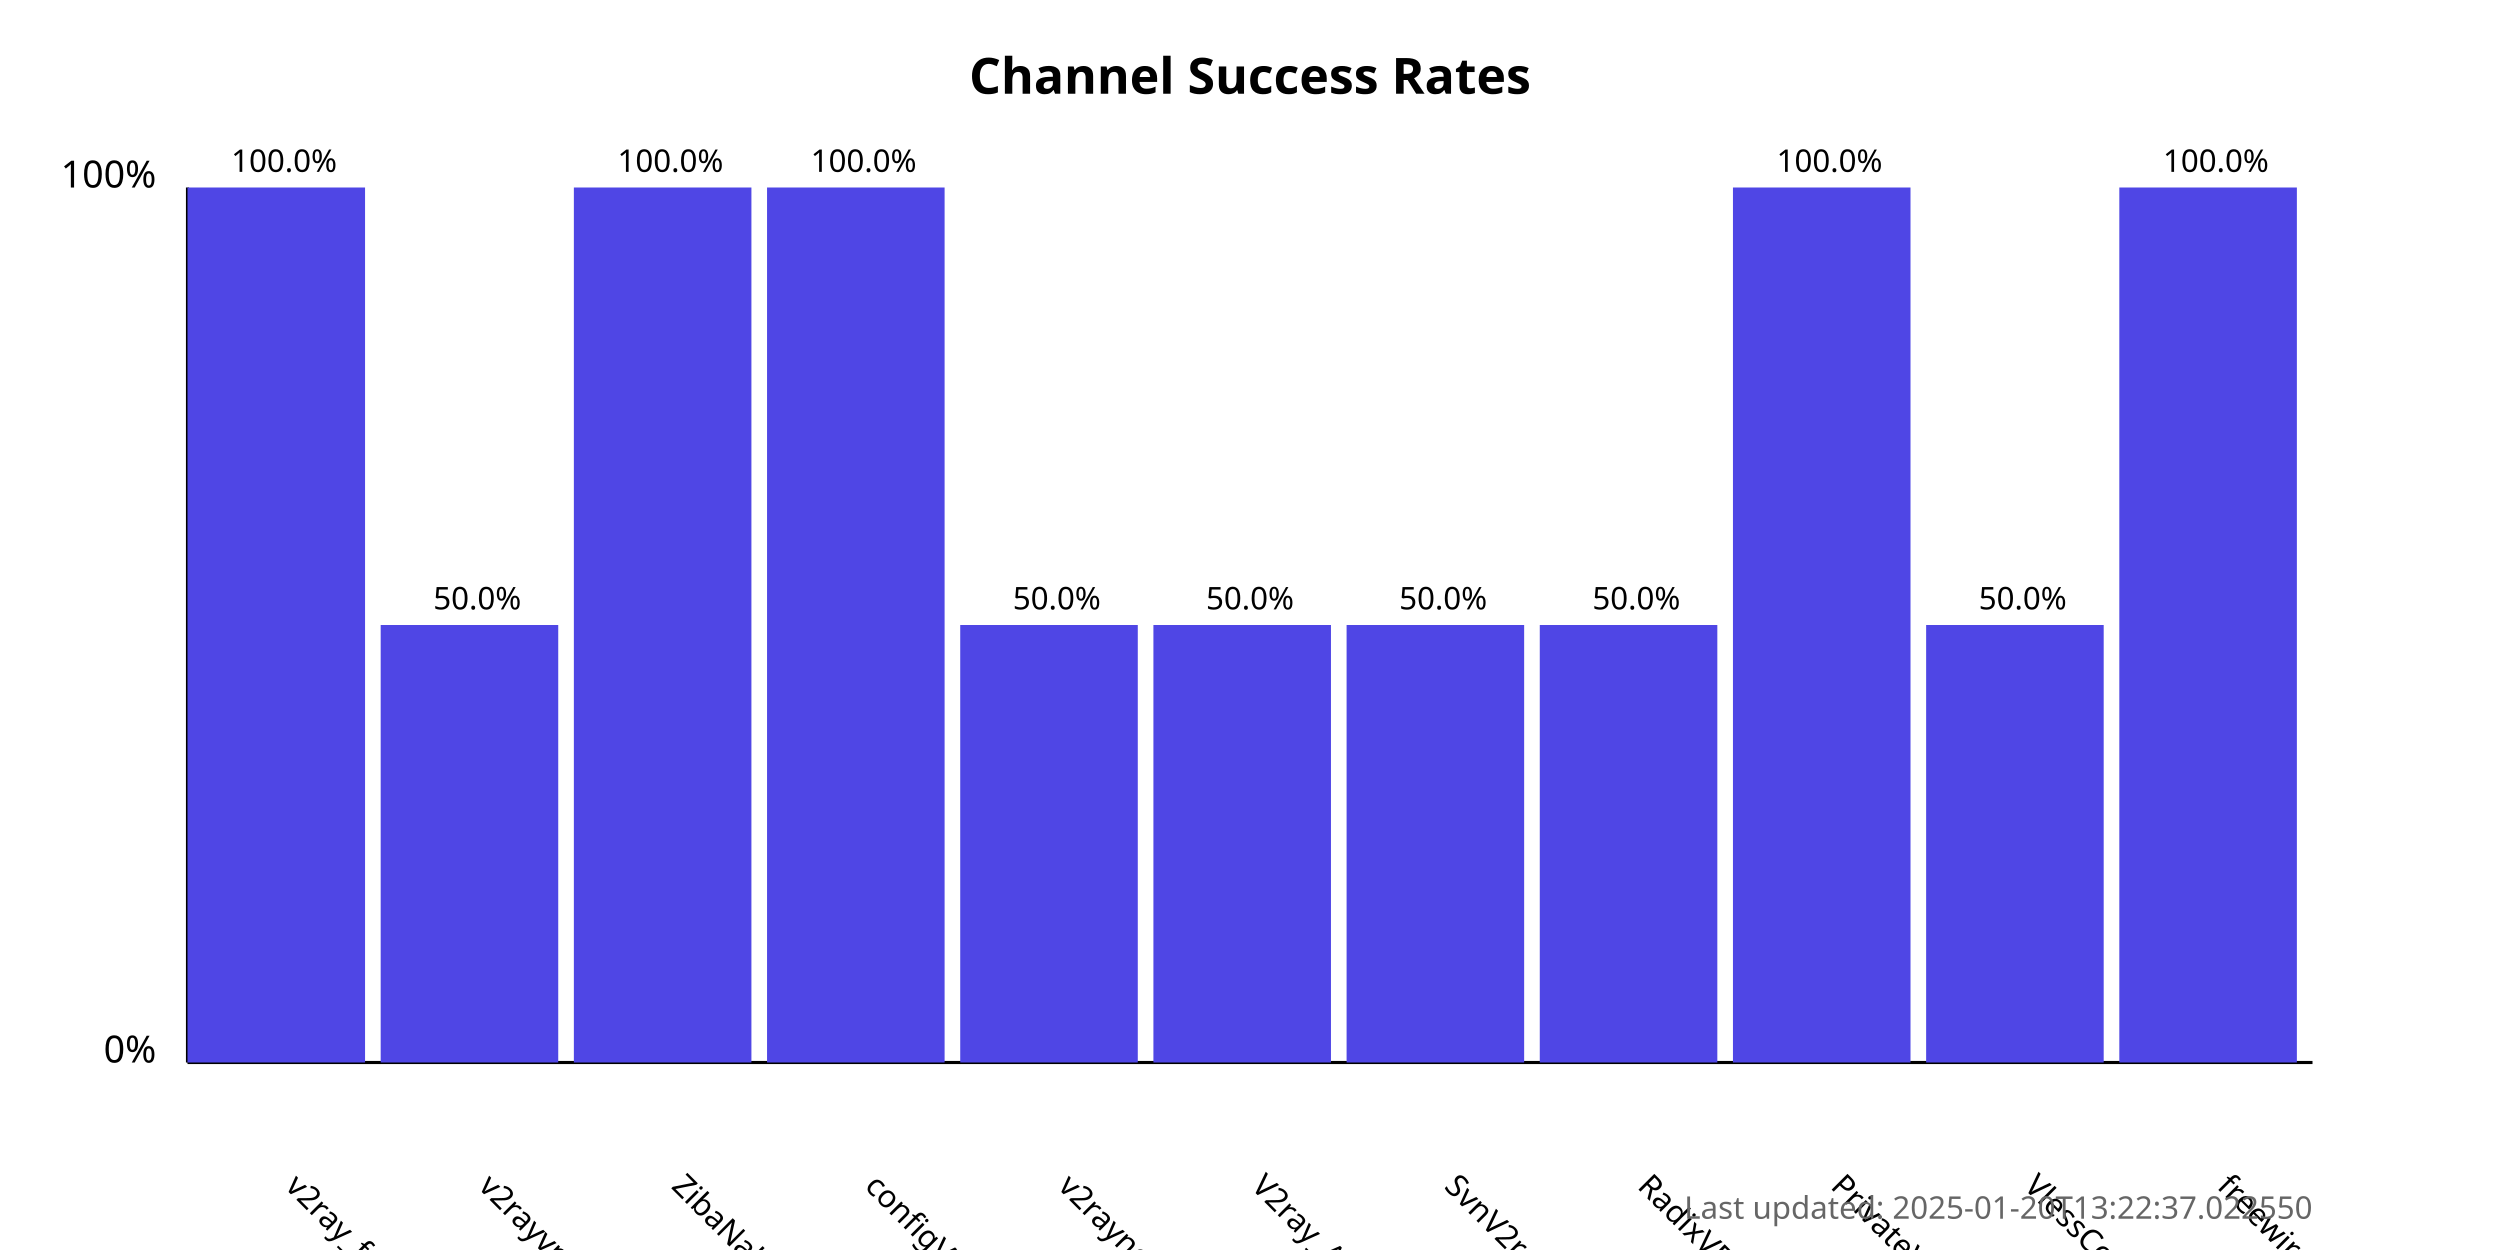
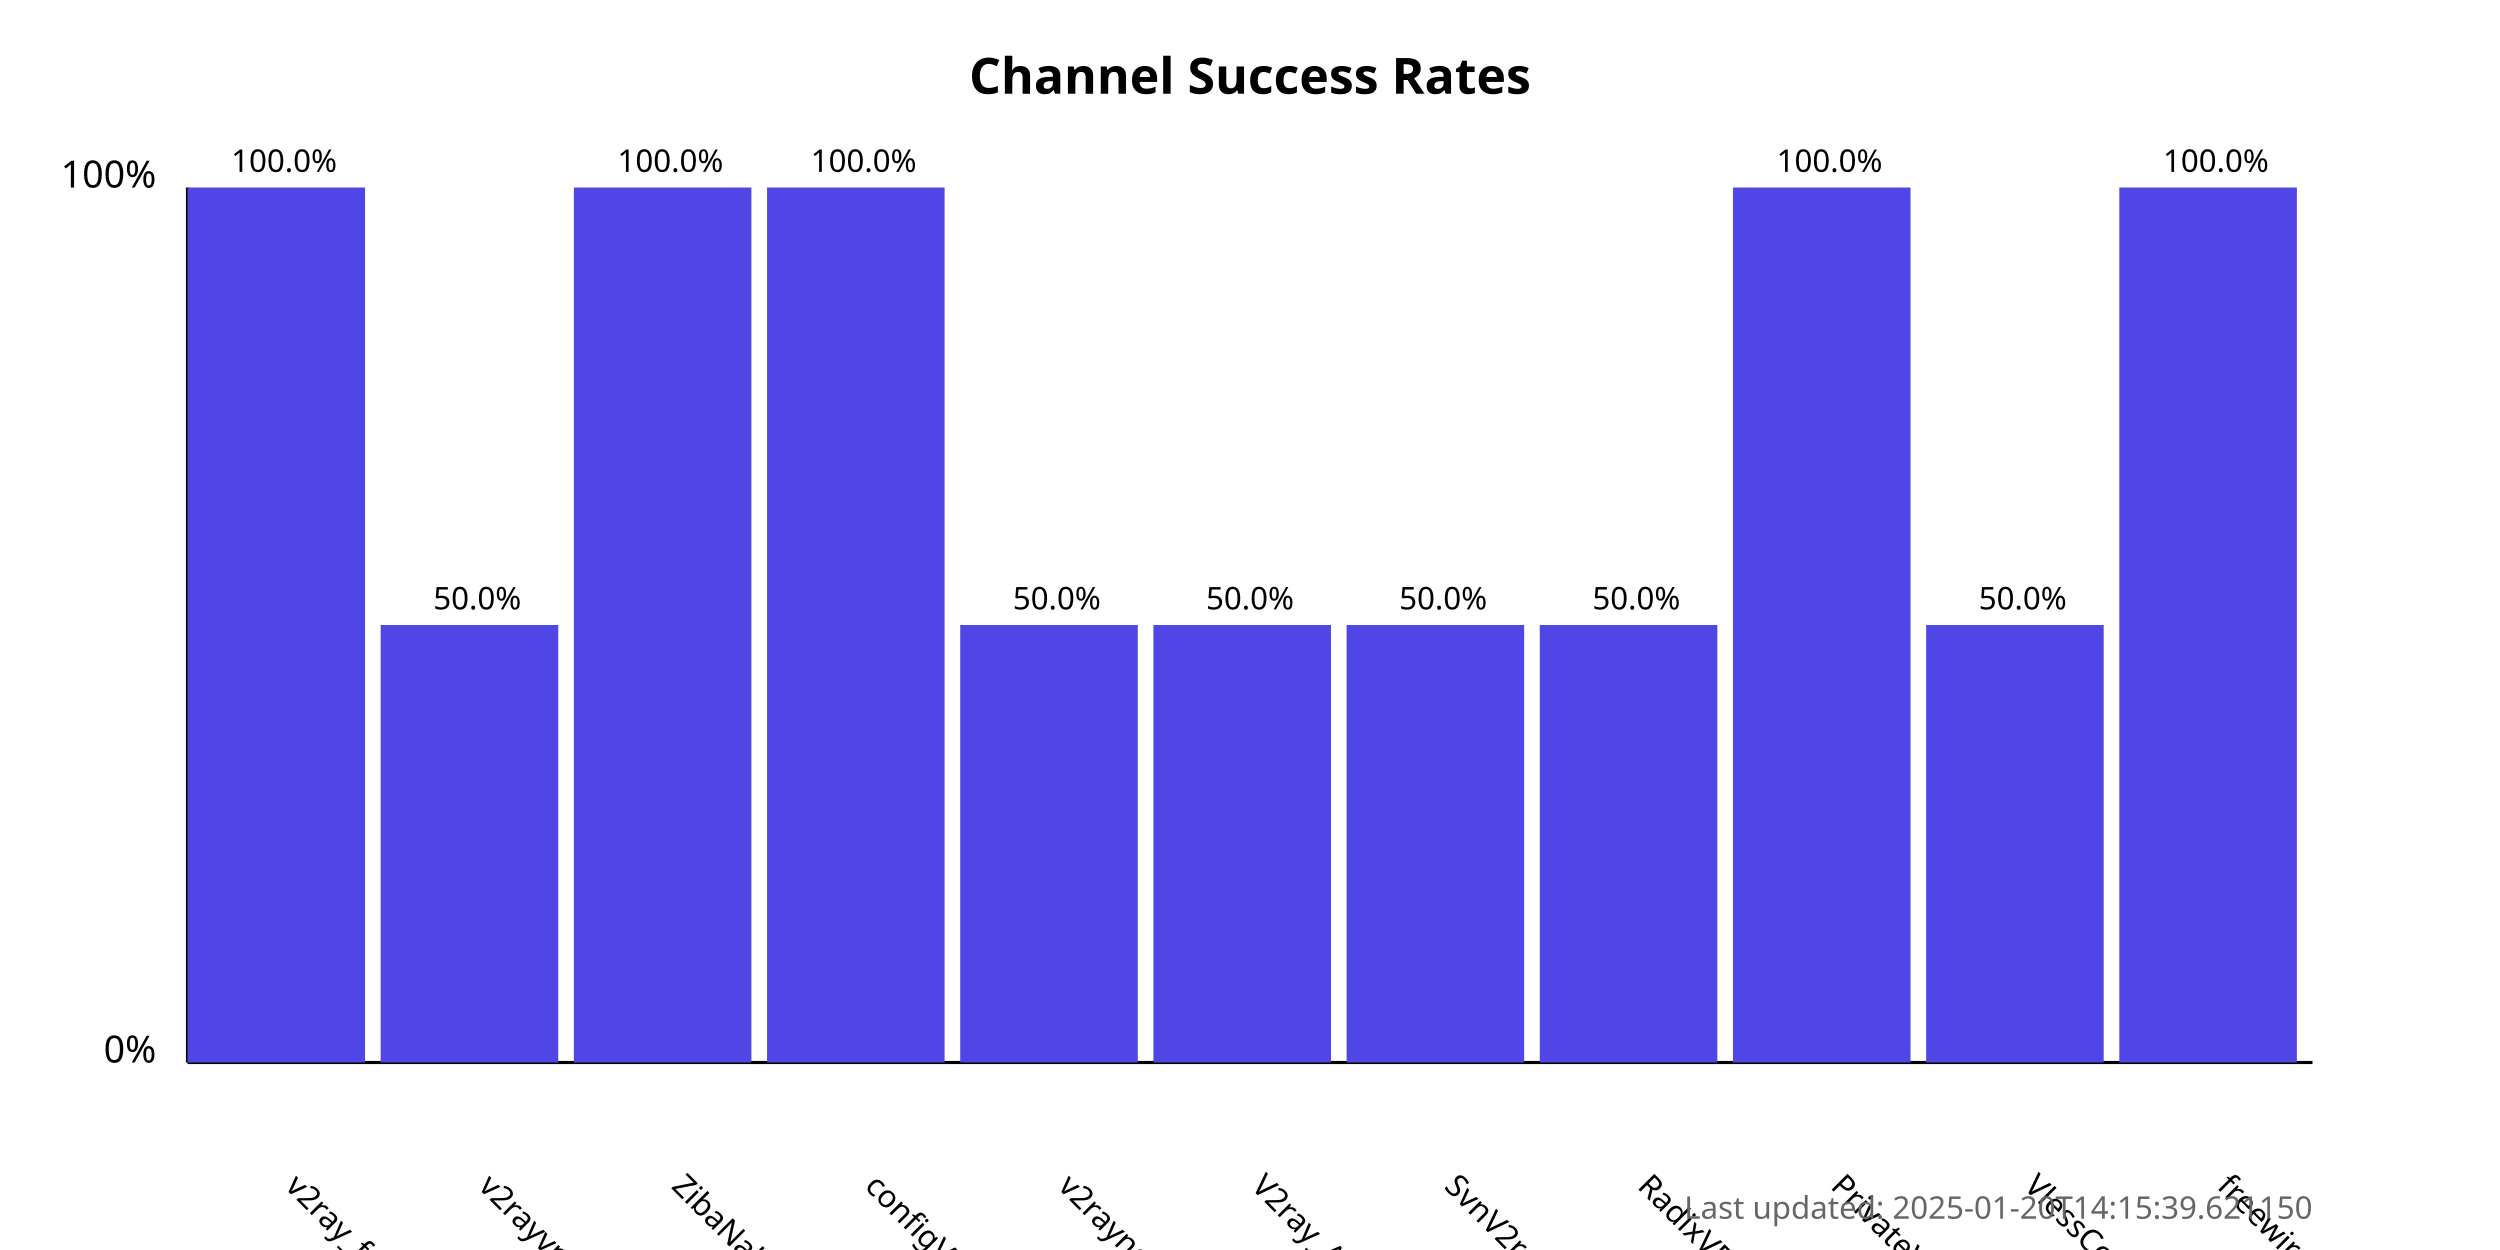
<svg xmlns="http://www.w3.org/2000/svg" width="800" height="400">
  <style>
            .chart-title { font: bold 16px sans-serif; }
            .axis-label { font: 12px sans-serif; }
            .tick-label { font: 10px sans-serif; }
            .bar { fill: #4f46e5; }
            .bar:hover { fill: #6366f1; }
            .timestamp { font: 10px sans-serif; fill: #666; }
        </style>
  <text x="400.0" y="30" text-anchor="middle" class="chart-title">
            Channel Success Rates
        </text>
  <line x1="60" y1="340" x2="60" y2="60" stroke="black" stroke-width="1" />
  <line x1="60" y1="340" x2="740" y2="340" stroke="black" stroke-width="1" />
  <text x="50" y="340" text-anchor="end" class="axis-label">0%</text>
  <text x="50" y="60" text-anchor="end" class="axis-label">100%</text>
  <g>
    <rect x="60" y="60.0" width="56.818" height="280.0" class="bar" />
    <text x="90.909" y="380" transform="rotate(45, 90.90909, 380)" text-anchor="start" class="tick-label">
                v2ray_free_conf
            </text>
    <text x="90.909" y="55.0" text-anchor="middle" class="tick-label">
                100.0%
            </text>
  </g>
  <g>
    <rect x="121.818" y="200.0" width="56.818" height="140.0" class="bar" />
    <text x="152.727" y="380" transform="rotate(45, 152.7273, 380)" text-anchor="start" class="tick-label">
                v2rayvpno
            </text>
    <text x="152.727" y="195.0" text-anchor="middle" class="tick-label">
                50.0%
            </text>
  </g>
  <g>
    <rect x="183.636" y="60.0" width="56.818" height="280.0" class="bar" />
    <text x="214.545" y="380" transform="rotate(45, 214.5455, 380)" text-anchor="start" class="tick-label">
                ZibaNabz
            </text>
    <text x="214.545" y="55.0" text-anchor="middle" class="tick-label">
                100.0%
            </text>
  </g>
  <g>
    <rect x="245.455" y="60.0" width="56.818" height="280.0" class="bar" />
    <text x="276.364" y="380" transform="rotate(45, 276.3636, 380)" text-anchor="start" class="tick-label">
                configV2rayForFree
            </text>
    <text x="276.364" y="55.0" text-anchor="middle" class="tick-label">
                100.0%
            </text>
  </g>
  <g>
    <rect x="307.273" y="200.0" width="56.818" height="140.0" class="bar" />
    <text x="338.182" y="380" transform="rotate(45, 338.1818, 380)" text-anchor="start" class="tick-label">
                v2rayngvpn
            </text>
    <text x="338.182" y="195.0" text-anchor="middle" class="tick-label">
                50.0%
            </text>
  </g>
  <g>
    <rect x="369.091" y="200.0" width="56.818" height="140.0" class="bar" />
    <text x="400.0" y="380" transform="rotate(45, 400.0, 380)" text-anchor="start" class="tick-label">
                V2ray_Alpha
            </text>
    <text x="400.0" y="195.0" text-anchor="middle" class="tick-label">
                50.0%
            </text>
  </g>
  <g>
    <rect x="430.909" y="200.0" width="56.818" height="140.0" class="bar" />
    <text x="461.818" y="380" transform="rotate(45, 461.8182, 380)" text-anchor="start" class="tick-label">
                SvnV2ray
            </text>
    <text x="461.818" y="195.0" text-anchor="middle" class="tick-label">
                50.0%
            </text>
  </g>
  <g>
    <rect x="492.727" y="200.0" width="56.818" height="140.0" class="bar" />
    <text x="523.636" y="380" transform="rotate(45, 523.6364, 380)" text-anchor="start" class="tick-label">
                RadixVPN
            </text>
    <text x="523.636" y="195.0" text-anchor="middle" class="tick-label">
                50.0%
            </text>
  </g>
  <g>
    <rect x="554.545" y="60.0" width="56.818" height="280.0" class="bar" />
    <text x="585.455" y="380" transform="rotate(45, 585.4545, 380)" text-anchor="start" class="tick-label">
                PrivateVPNs
            </text>
    <text x="585.455" y="55.0" text-anchor="middle" class="tick-label">
                100.0%
            </text>
  </g>
  <g>
    <rect x="616.364" y="200.0" width="56.818" height="140.0" class="bar" />
    <text x="647.273" y="380" transform="rotate(45, 647.2727, 380)" text-anchor="start" class="tick-label">
                VlessConfig
            </text>
    <text x="647.273" y="195.0" text-anchor="middle" class="tick-label">
                50.0%
            </text>
  </g>
  <g>
    <rect x="678.182" y="60.0" width="56.818" height="280.0" class="bar" />
    <text x="709.091" y="380" transform="rotate(45, 709.0909, 380)" text-anchor="start" class="tick-label">
                freewireguard
            </text>
    <text x="709.091" y="55.0" text-anchor="middle" class="tick-label">
                100.0%
            </text>
  </g>
  <text x="740" y="390" text-anchor="end" class="timestamp">
-             Last updated: 2025-01-20T13:22:37.022550
+             Last updated: 2025-01-20T14:15:39.621150
        </text>
</svg>
